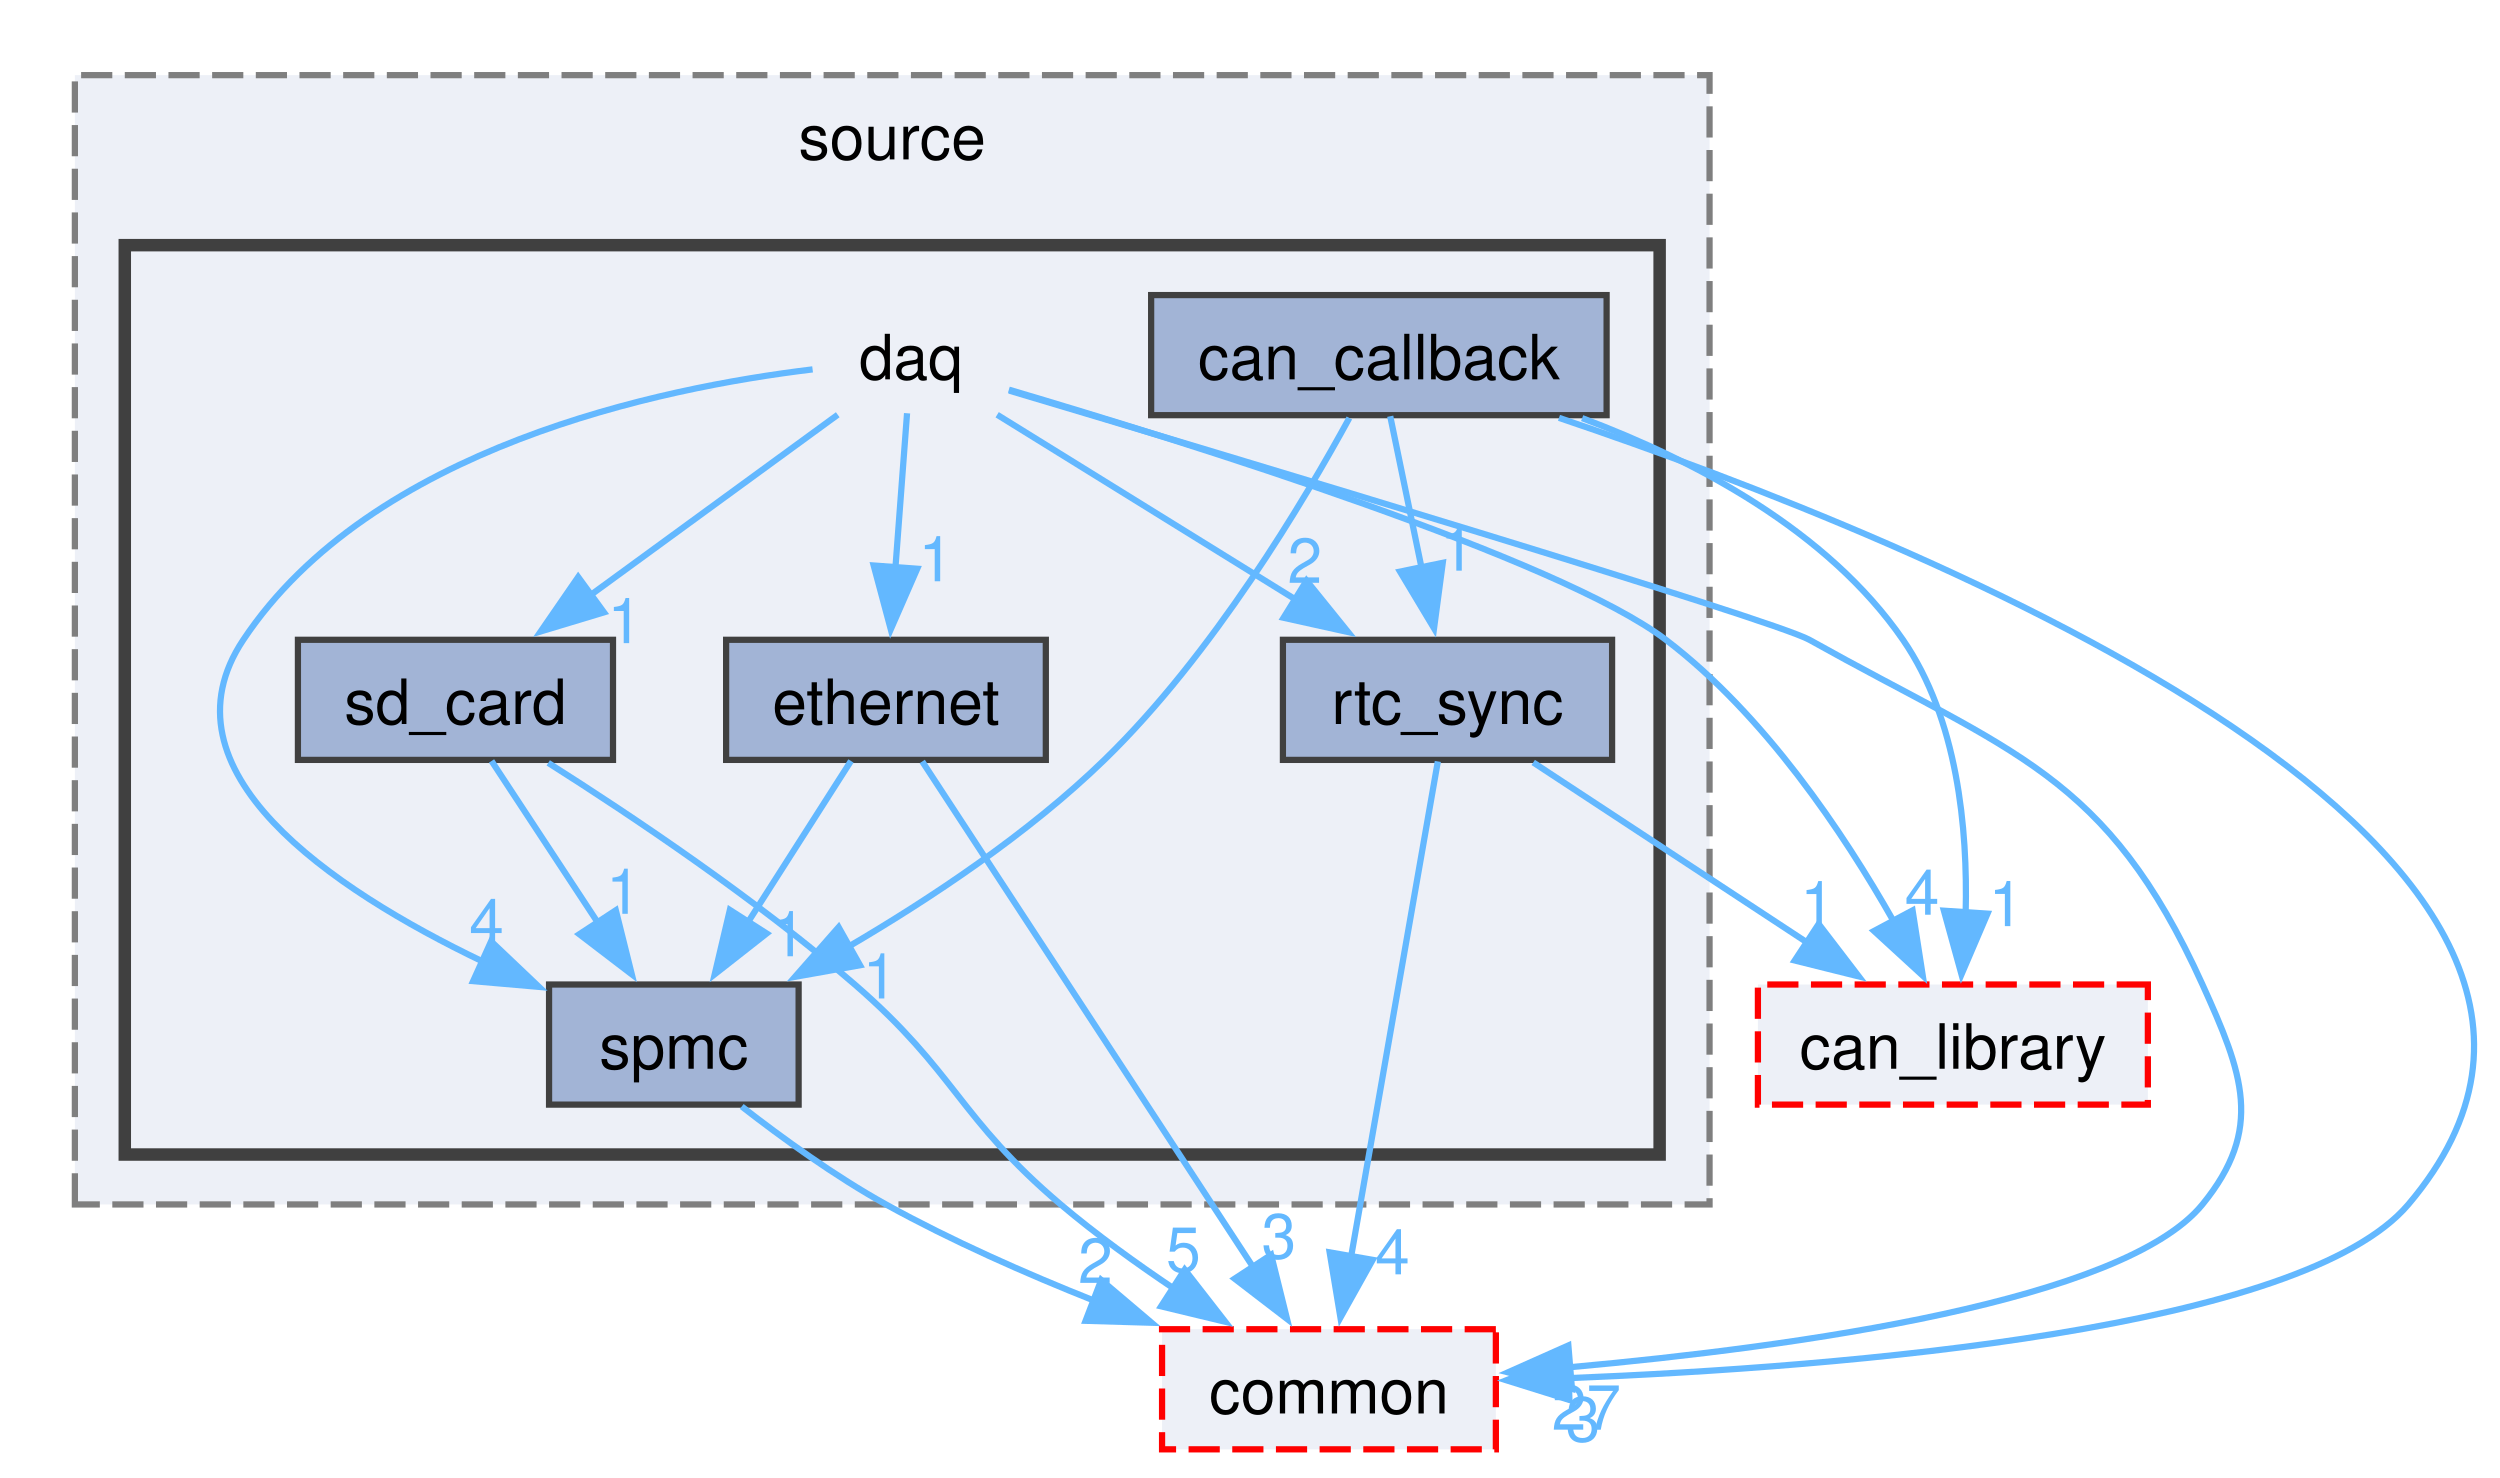
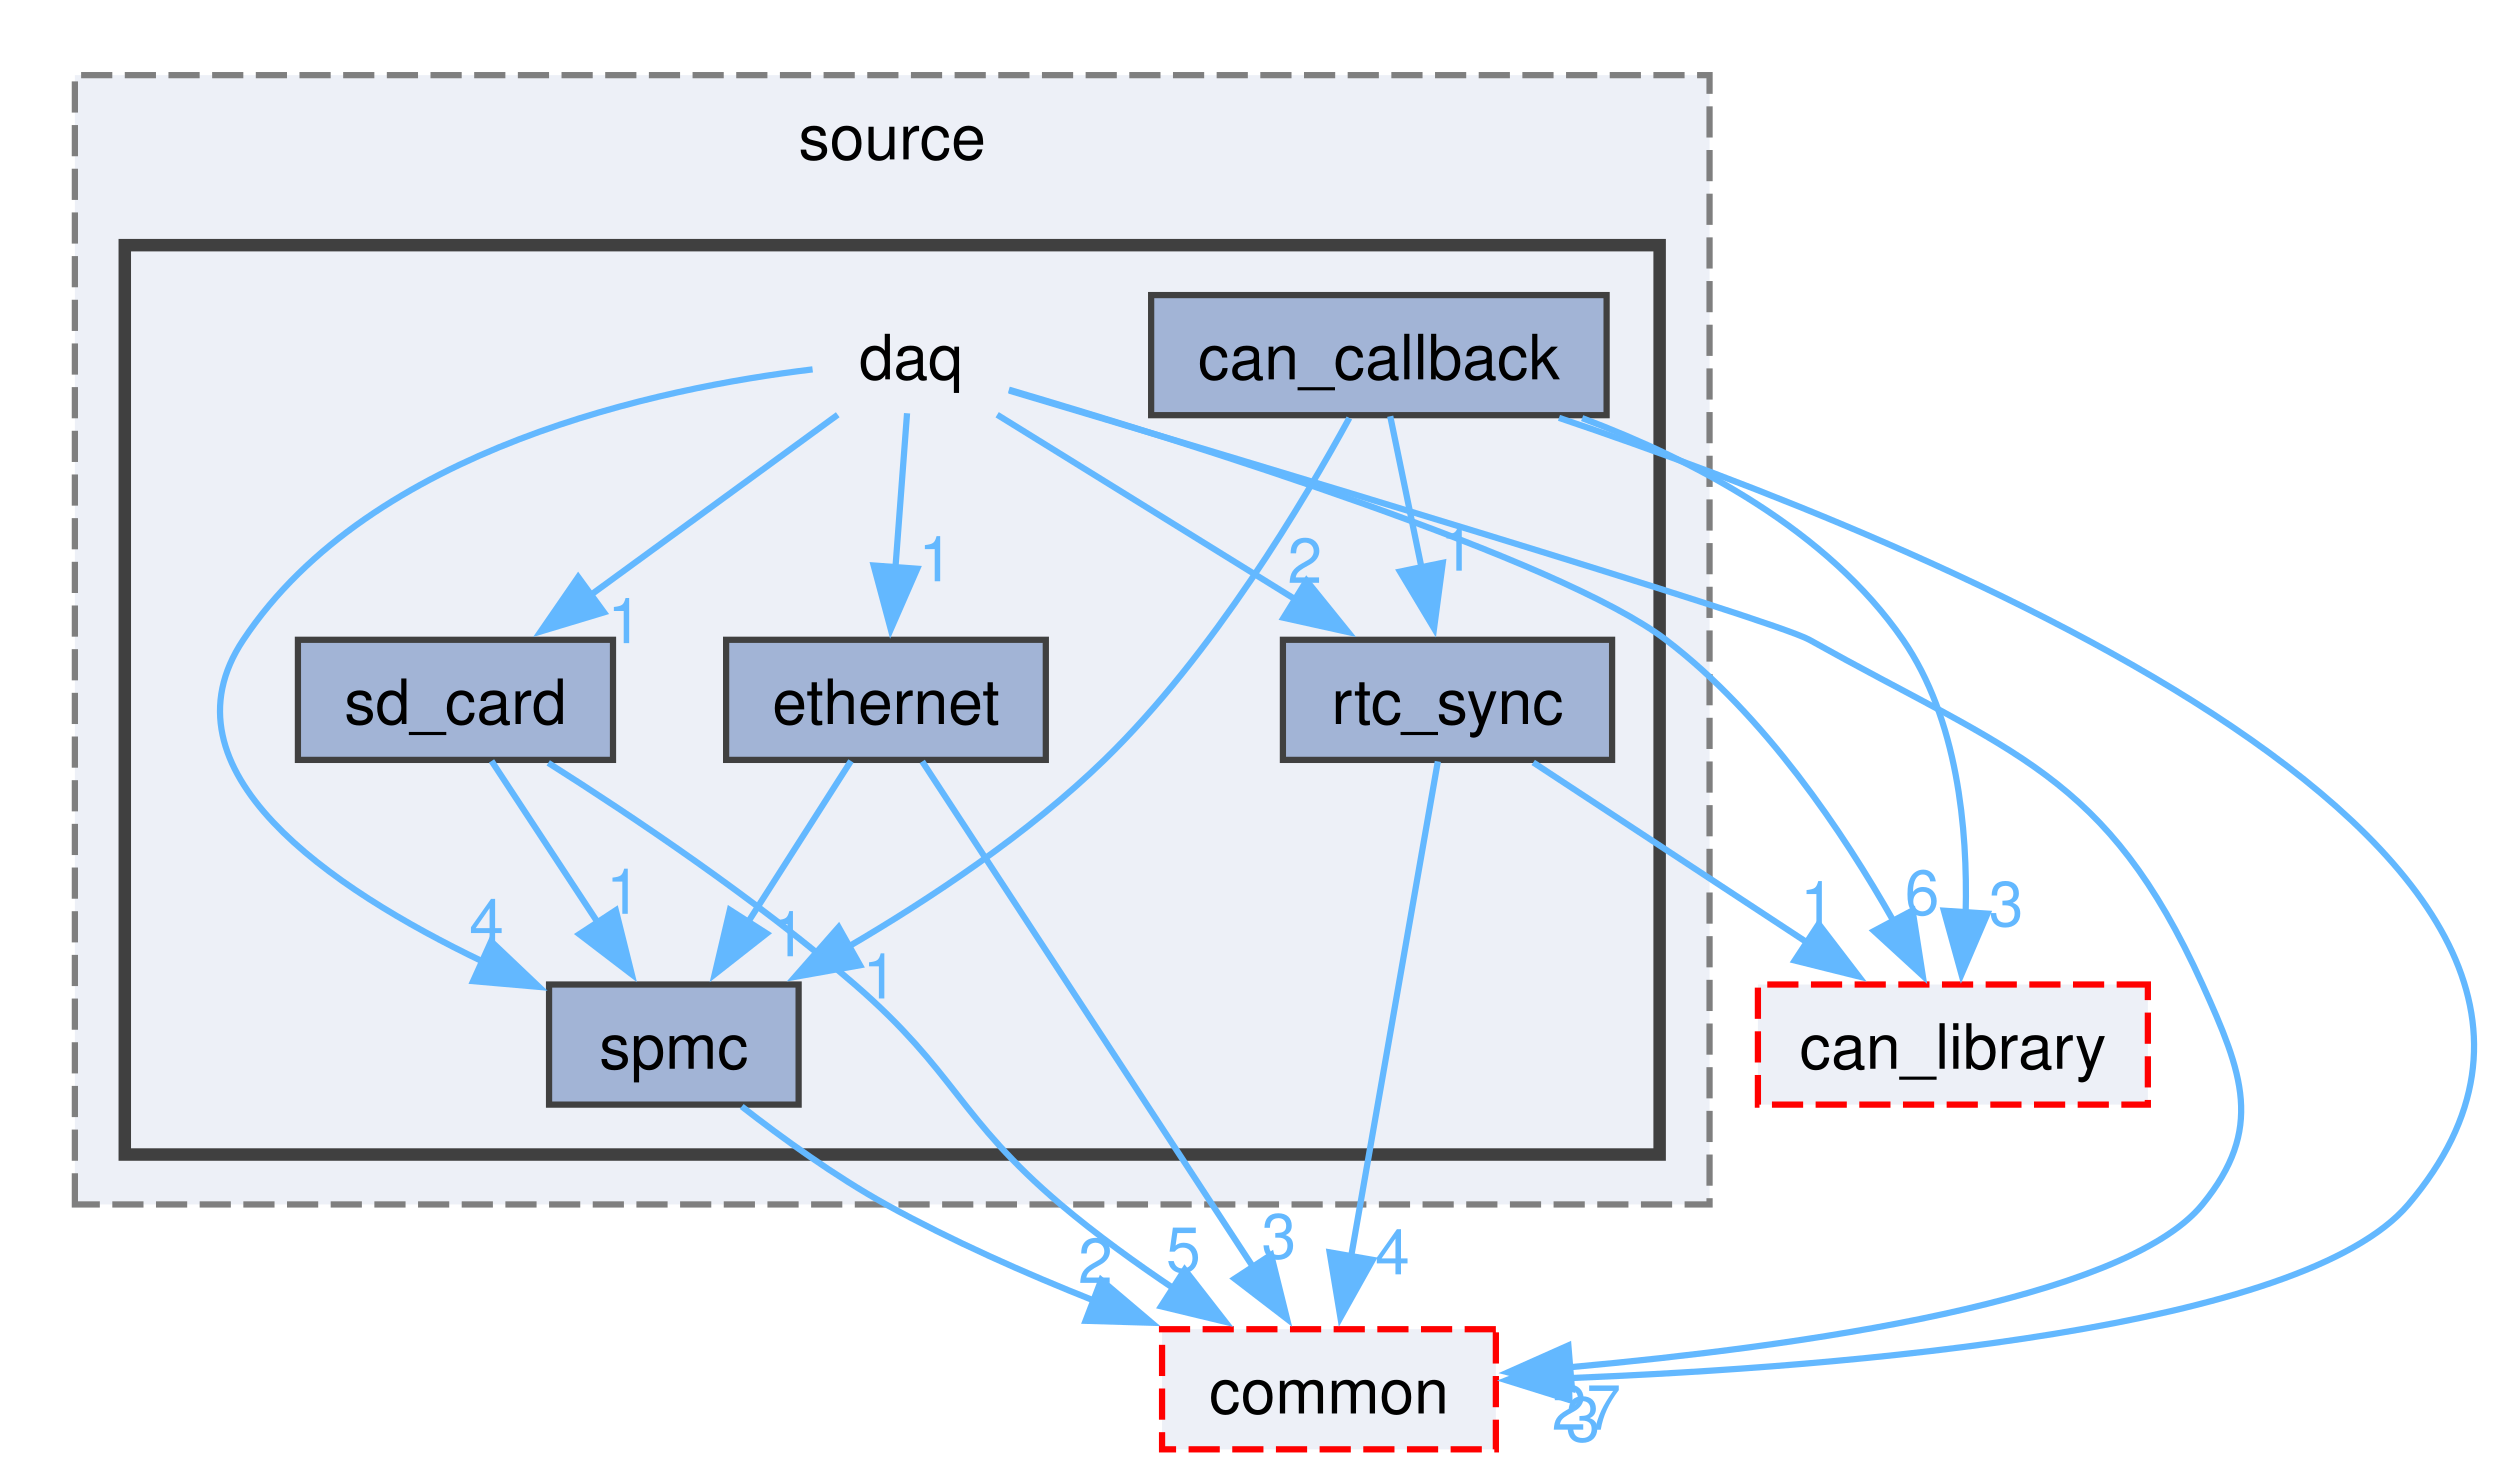
<svg xmlns="http://www.w3.org/2000/svg" xmlns:xlink="http://www.w3.org/1999/xlink" width="401pt" height="237pt" viewBox="0.00 0.00 400.69 236.73">
  <g id="graph0" class="graph" transform="scale(1 1) rotate(0) translate(4 232.73)">
    <g id="clust1" class="cluster">
      <g id="a_clust1">
        <a xlink:href="dir_05e217f700315e70ae47203d567fe0c9.html" target="_top" xlink:title="source">
          <polygon fill="#edf0f7" stroke="#7f7f7f" stroke-dasharray="5,2" points="8,-39.73 8,-220.73 270,-220.73 270,-39.73 8,-39.73" />
          <text text-anchor="middle" x="139" y="-207.23" font-family="Helvetica,sans-Serif" font-size="10.00">source</text>
        </a>
      </g>
    </g>
    <g id="clust2" class="cluster">
      <g id="a_clust2">
        <a xlink:href="dir_2b02b501065b23f92c4fe933d9aa551d.html" target="_top">
          <polygon fill="#edf0f7" stroke="#404040" stroke-width="2" points="16,-47.73 16,-193.48 262,-193.48 262,-47.73 16,-47.73" />
        </a>
      </g>
    </g>
    <g id="node1" class="node">
      <text text-anchor="middle" x="142" y="-171.98" font-family="Helvetica,sans-Serif" font-size="10.00">daq</text>
    </g>
    <g id="node3" class="node">
      <g id="a_node3">
        <a xlink:href="dir_4bb98c429d02747197ba85f71bdb19e7.html" target="_top" xlink:title="ethernet">
          <polygon fill="#a2b4d6" stroke="#404040" points="163.62,-130.23 112.38,-130.23 112.38,-110.98 163.62,-110.98 163.62,-130.23" />
          <text text-anchor="middle" x="138" y="-116.73" font-family="Helvetica,sans-Serif" font-size="10.00">ethernet</text>
        </a>
      </g>
    </g>
    <g id="edge3" class="edge">
      <g id="a_edge3">
        <a xlink:href="dir_000020_000031.html" target="_top">
          <path fill="none" stroke="#63b8ff" d="M141.38,-166.54C140.88,-159.93 140.16,-150.42 139.52,-141.84" />
          <polygon fill="#63b8ff" stroke="#63b8ff" points="143.01,-141.62 138.77,-131.91 136.03,-142.14 143.01,-141.62" />
        </a>
      </g>
      <g id="a_edge3-headlabel">
        <a xlink:href="dir_000020_000031.html" target="_top" xlink:title="1">
          <text text-anchor="middle" x="146" y="-139.61" font-family="Helvetica,sans-Serif" font-size="10.00" fill="#63b8ff">1</text>
        </a>
      </g>
    </g>
    <g id="node4" class="node">
      <g id="a_node4">
        <a xlink:href="dir_68be53a9479f920066f565c67aa080c7.html" target="_top" xlink:title="rtc_sync">
          <polygon fill="#a2b4d6" stroke="#404040" points="254.38,-130.23 201.62,-130.23 201.62,-110.98 254.38,-110.98 254.38,-130.23" />
          <text text-anchor="middle" x="228" y="-116.73" font-family="Helvetica,sans-Serif" font-size="10.00">rtc_sync</text>
        </a>
      </g>
    </g>
    <g id="edge5" class="edge">
      <g id="a_edge5">
        <a xlink:href="dir_000020_000063.html" target="_top">
          <path fill="none" stroke="#63b8ff" d="M155.82,-166.3C168.75,-158.29 188.35,-146.16 203.86,-136.55" />
          <polygon fill="#63b8ff" stroke="#63b8ff" points="205.41,-139.71 212.07,-131.47 201.72,-133.76 205.41,-139.71" />
        </a>
      </g>
      <g id="a_edge5-headlabel">
        <a xlink:href="dir_000020_000063.html" target="_top" xlink:title="2">
          <text text-anchor="middle" x="205.13" y="-139.35" font-family="Helvetica,sans-Serif" font-size="10.00" fill="#63b8ff">2</text>
        </a>
      </g>
    </g>
    <g id="node5" class="node">
      <g id="a_node5">
        <a xlink:href="dir_4006d2375f53312ec02ab2a9a9b00c16.html" target="_top" xlink:title="sd_card">
          <polygon fill="#a2b4d6" stroke="#404040" points="94.25,-130.23 43.75,-130.23 43.75,-110.98 94.25,-110.98 94.25,-130.23" />
          <text text-anchor="middle" x="69" y="-116.73" font-family="Helvetica,sans-Serif" font-size="10.00">sd_card</text>
        </a>
      </g>
    </g>
    <g id="edge2" class="edge">
      <g id="a_edge2">
        <a xlink:href="dir_000020_000065.html" target="_top">
          <path fill="none" stroke="#63b8ff" d="M130.27,-166.3C119.61,-158.52 103.61,-146.85 90.63,-137.38" />
          <polygon fill="#63b8ff" stroke="#63b8ff" points="92.8,-134.63 82.66,-131.57 88.67,-140.29 92.8,-134.63" />
        </a>
      </g>
      <g id="a_edge2-headlabel">
        <a xlink:href="dir_000020_000065.html" target="_top" xlink:title="1">
          <text text-anchor="middle" x="96.15" y="-129.69" font-family="Helvetica,sans-Serif" font-size="10.00" fill="#63b8ff">1</text>
        </a>
      </g>
    </g>
    <g id="node6" class="node">
      <g id="a_node6">
        <a xlink:href="dir_86c4a86e7cfcc75deda55c4dffca6457.html" target="_top" xlink:title="spmc">
          <polygon fill="#a2b4d6" stroke="#404040" points="124,-74.98 84,-74.98 84,-55.73 124,-55.73 124,-74.98" />
          <text text-anchor="middle" x="104" y="-61.48" font-family="Helvetica,sans-Serif" font-size="10.00">spmc</text>
        </a>
      </g>
    </g>
    <g id="edge6" class="edge">
      <g id="a_edge6">
        <a xlink:href="dir_000020_000073.html" target="_top">
          <path fill="none" stroke="#63b8ff" d="M126.24,-173.57C101.83,-170.62 55.54,-161.05 35,-130.23 21.04,-109.29 48.93,-90.4 73.31,-78.69" />
          <polygon fill="#63b8ff" stroke="#63b8ff" points="74.71,-81.9 82.39,-74.6 71.83,-75.52 74.71,-81.9" />
        </a>
      </g>
      <g id="a_edge6-headlabel">
        <a xlink:href="dir_000020_000073.html" target="_top" xlink:title="4">
          <text text-anchor="middle" x="73.98" y="-81.47" font-family="Helvetica,sans-Serif" font-size="10.00" fill="#63b8ff">4</text>
        </a>
      </g>
    </g>
    <g id="node7" class="node">
      <g id="a_node7">
        <a xlink:href="dir_23383892851dd1305915cb7b74af71f4.html" target="_top" xlink:title="can_library">
          <polygon fill="#edf0f7" stroke="red" stroke-dasharray="5,2" points="340.25,-74.98 277.75,-74.98 277.75,-55.73 340.25,-55.73 340.25,-74.98" />
          <text text-anchor="middle" x="309" y="-61.48" font-family="Helvetica,sans-Serif" font-size="10.00">can_library</text>
        </a>
      </g>
    </g>
    <g id="edge1" class="edge">
      <g id="a_edge1">
        <a xlink:href="dir_000020_000011.html" target="_top">
          <path fill="none" stroke="#63b8ff" d="M157.7,-170.32C186.38,-161.84 245.89,-143.24 263,-130.23 278.8,-118.22 291.47,-99.29 299.48,-85.15" />
          <polygon fill="#63b8ff" stroke="#63b8ff" points="302.54,-86.86 304.17,-76.4 296.36,-83.56 302.54,-86.86" />
        </a>
      </g>
      <g id="a_edge1-headlabel">
-         <a xlink:href="dir_000020_000011.html" target="_top" xlink:title="4">
-           <text text-anchor="middle" x="304.06" y="-86.16" font-family="Helvetica,sans-Serif" font-size="10.00" fill="#63b8ff">4</text>
+         <a xlink:href="dir_000020_000011.html" target="_top" xlink:title="6">
+           <text text-anchor="middle" x="304.06" y="-86.16" font-family="Helvetica,sans-Serif" font-size="10.00" fill="#63b8ff">6</text>
        </a>
      </g>
    </g>
    <g id="node8" class="node">
      <g id="a_node8">
        <a xlink:href="dir_5e269a536bf5351fb01f412fd1d14980.html" target="_top" xlink:title="common">
          <polygon fill="#edf0f7" stroke="red" stroke-dasharray="5,2" points="235.75,-19.73 182.25,-19.73 182.25,-0.48 235.75,-0.48 235.75,-19.73" />
          <text text-anchor="middle" x="209" y="-6.23" font-family="Helvetica,sans-Serif" font-size="10.00">common</text>
        </a>
      </g>
    </g>
    <g id="edge4" class="edge">
      <g id="a_edge4">
        <a xlink:href="dir_000020_000014.html" target="_top">
          <path fill="none" stroke="#63b8ff" d="M157.75,-170.17C193.91,-159.38 280.23,-133.46 286,-130.23 318.5,-112.04 333.63,-108.9 349,-74.98 355.47,-60.71 358.91,-51.87 349,-39.73 336.4,-24.3 284.5,-16.96 247.58,-13.64" />
          <polygon fill="#63b8ff" stroke="#63b8ff" points="247.95,-10.16 237.69,-12.82 247.37,-17.13 247.95,-10.16" />
        </a>
      </g>
      <g id="a_edge4-headlabel">
        <a xlink:href="dir_000020_000014.html" target="_top" xlink:title="27">
          <text text-anchor="middle" x="250.25" y="-3.62" font-family="Helvetica,sans-Serif" font-size="10.00" fill="#63b8ff">27</text>
        </a>
      </g>
    </g>
    <g id="node2" class="node">
      <g id="a_node2">
        <a xlink:href="dir_695f99929e651365bc1c99fb5a6dd70f.html" target="_top" xlink:title="can_callback">
          <polygon fill="#a2b4d6" stroke="#404040" points="253.5,-185.48 180.5,-185.48 180.5,-166.23 253.5,-166.23 253.5,-185.48" />
          <text text-anchor="middle" x="217" y="-171.98" font-family="Helvetica,sans-Serif" font-size="10.00">can_callback</text>
        </a>
      </g>
    </g>
    <g id="edge9" class="edge">
      <g id="a_edge9">
        <a xlink:href="dir_000010_000063.html" target="_top">
          <path fill="none" stroke="#63b8ff" d="M218.82,-166.06C220.18,-159.47 222.1,-150.19 223.83,-141.81" />
          <polygon fill="#63b8ff" stroke="#63b8ff" points="227.24,-142.57 225.84,-132.07 220.39,-141.16 227.24,-142.57" />
        </a>
      </g>
      <g id="a_edge9-headlabel">
        <a xlink:href="dir_000010_000063.html" target="_top" xlink:title="1">
          <text text-anchor="middle" x="229.6" y="-141.31" font-family="Helvetica,sans-Serif" font-size="10.00" fill="#63b8ff">1</text>
        </a>
      </g>
    </g>
    <g id="edge10" class="edge">
      <g id="a_edge10">
        <a xlink:href="dir_000010_000073.html" target="_top">
          <path fill="none" stroke="#63b8ff" d="M212.27,-165.78C205.08,-152.59 190.39,-127.87 173,-110.98 160.85,-99.18 145.13,-88.73 131.76,-80.91" />
          <polygon fill="#63b8ff" stroke="#63b8ff" points="133.84,-78.07 123.41,-76.21 130.41,-84.17 133.84,-78.07" />
        </a>
      </g>
      <g id="a_edge10-headlabel">
        <a xlink:href="dir_000010_000073.html" target="_top" xlink:title="1">
          <text text-anchor="middle" x="137.05" y="-72.74" font-family="Helvetica,sans-Serif" font-size="10.00" fill="#63b8ff">1</text>
        </a>
      </g>
    </g>
    <g id="edge7" class="edge">
      <g id="a_edge7">
        <a xlink:href="dir_000010_000011.html" target="_top">
          <path fill="none" stroke="#63b8ff" d="M249.58,-165.76C267.67,-158.97 288.91,-147.77 301,-130.23 309.75,-117.54 311.39,-99.98 311.05,-86.49" />
          <polygon fill="#63b8ff" stroke="#63b8ff" points="314.55,-86.34 310.38,-76.6 307.56,-86.81 314.55,-86.34" />
        </a>
      </g>
      <g id="a_edge7-headlabel">
-         <a xlink:href="dir_000010_000011.html" target="_top" xlink:title="1">
-           <text text-anchor="middle" x="317.52" y="-84.34" font-family="Helvetica,sans-Serif" font-size="10.00" fill="#63b8ff">1</text>
+         <a xlink:href="dir_000010_000011.html" target="_top" xlink:title="3">
+           <text text-anchor="middle" x="317.52" y="-84.34" font-family="Helvetica,sans-Serif" font-size="10.00" fill="#63b8ff">3</text>
        </a>
      </g>
    </g>
    <g id="edge8" class="edge">
      <g id="a_edge8">
        <a xlink:href="dir_000010_000014.html" target="_top">
          <path fill="none" stroke="#63b8ff" d="M245.87,-165.8C304.78,-145.9 429.42,-95.64 382,-39.73 365.06,-19.76 292.77,-13.71 247.17,-11.88" />
          <polygon fill="#63b8ff" stroke="#63b8ff" points="247.54,-8.39 237.43,-11.55 247.3,-15.39 247.54,-8.39" />
        </a>
      </g>
      <g id="a_edge8-headlabel">
        <a xlink:href="dir_000010_000014.html" target="_top" xlink:title="3">
          <text text-anchor="middle" x="249.72" y="-1.75" font-family="Helvetica,sans-Serif" font-size="10.00" fill="#63b8ff">3</text>
        </a>
      </g>
    </g>
    <g id="edge12" class="edge">
      <g id="a_edge12">
        <a xlink:href="dir_000031_000073.html" target="_top">
          <path fill="none" stroke="#63b8ff" d="M132.39,-110.81C127.88,-103.76 121.41,-93.63 115.79,-84.82" />
          <polygon fill="#63b8ff" stroke="#63b8ff" points="118.88,-83.16 110.55,-76.62 112.98,-86.93 118.88,-83.16" />
        </a>
      </g>
      <g id="a_edge12-headlabel">
        <a xlink:href="dir_000031_000073.html" target="_top" xlink:title="1">
          <text text-anchor="middle" x="122.4" y="-79.51" font-family="Helvetica,sans-Serif" font-size="10.00" fill="#63b8ff">1</text>
        </a>
      </g>
    </g>
    <g id="edge11" class="edge">
      <g id="a_edge11">
        <a xlink:href="dir_000031_000014.html" target="_top">
          <path fill="none" stroke="#63b8ff" d="M143.81,-110.73C155.36,-93.08 181.4,-53.28 196.85,-29.68" />
          <polygon fill="#63b8ff" stroke="#63b8ff" points="199.73,-31.66 202.28,-21.38 193.88,-27.83 199.73,-31.66" />
        </a>
      </g>
      <g id="a_edge11-headlabel">
        <a xlink:href="dir_000031_000014.html" target="_top" xlink:title="3">
          <text text-anchor="middle" x="200.97" y="-31.08" font-family="Helvetica,sans-Serif" font-size="10.00" fill="#63b8ff">3</text>
        </a>
      </g>
    </g>
    <g id="edge13" class="edge">
      <g id="a_edge13">
        <a xlink:href="dir_000063_000011.html" target="_top">
          <path fill="none" stroke="#63b8ff" d="M241.74,-110.57C253.73,-102.69 271.37,-91.09 285.58,-81.75" />
          <polygon fill="#63b8ff" stroke="#63b8ff" points="287.49,-84.68 293.93,-76.27 283.65,-78.83 287.49,-84.68" />
        </a>
      </g>
      <g id="a_edge13-headlabel">
        <a xlink:href="dir_000063_000011.html" target="_top" xlink:title="1">
          <text text-anchor="middle" x="287.31" y="-84.32" font-family="Helvetica,sans-Serif" font-size="10.00" fill="#63b8ff">1</text>
        </a>
      </g>
    </g>
    <g id="edge14" class="edge">
      <g id="a_edge14">
        <a xlink:href="dir_000063_000014.html" target="_top">
          <path fill="none" stroke="#63b8ff" d="M226.45,-110.73C223.43,-93.48 216.7,-55.06 212.54,-31.3" />
          <polygon fill="#63b8ff" stroke="#63b8ff" points="216.01,-30.85 210.84,-21.6 209.11,-32.05 216.01,-30.85" />
        </a>
      </g>
      <g id="a_edge14-headlabel">
        <a xlink:href="dir_000063_000014.html" target="_top" xlink:title="4">
          <text text-anchor="middle" x="219.17" y="-28.53" font-family="Helvetica,sans-Serif" font-size="10.00" fill="#63b8ff">4</text>
        </a>
      </g>
    </g>
    <g id="edge16" class="edge">
      <g id="a_edge16">
        <a xlink:href="dir_000065_000073.html" target="_top">
          <path fill="none" stroke="#63b8ff" d="M74.78,-110.81C79.41,-103.76 86.07,-93.63 91.87,-84.82" />
          <polygon fill="#63b8ff" stroke="#63b8ff" points="94.7,-86.88 97.26,-76.61 88.85,-83.04 94.7,-86.88" />
        </a>
      </g>
      <g id="a_edge16-headlabel">
        <a xlink:href="dir_000065_000073.html" target="_top" xlink:title="1">
          <text text-anchor="middle" x="95.93" y="-86.31" font-family="Helvetica,sans-Serif" font-size="10.00" fill="#63b8ff">1</text>
        </a>
      </g>
    </g>
    <g id="edge15" class="edge">
      <g id="a_edge15">
        <a xlink:href="dir_000065_000014.html" target="_top">
          <path fill="none" stroke="#63b8ff" d="M83.87,-110.5C97.27,-102.01 117.23,-88.64 133,-74.98 149.22,-60.93 149.63,-53.6 166,-39.73 171.66,-34.94 178.15,-30.26 184.34,-26.11" />
          <polygon fill="#63b8ff" stroke="#63b8ff" points="185.88,-29.28 192.39,-20.92 182.09,-23.4 185.88,-29.28" />
        </a>
      </g>
      <g id="a_edge15-headlabel">
        <a xlink:href="dir_000065_000014.html" target="_top" xlink:title="5">
          <text text-anchor="middle" x="185.67" y="-28.92" font-family="Helvetica,sans-Serif" font-size="10.00" fill="#63b8ff">5</text>
        </a>
      </g>
    </g>
    <g id="edge17" class="edge">
      <g id="a_edge17">
        <a xlink:href="dir_000073_000014.html" target="_top">
          <path fill="none" stroke="#63b8ff" d="M114.88,-55.43C121.34,-50.4 129.84,-44.25 138,-39.73 148.47,-33.94 160.35,-28.69 171.36,-24.31" />
          <polygon fill="#63b8ff" stroke="#63b8ff" points="172.5,-27.62 180.58,-20.77 169.99,-21.08 172.5,-27.62" />
        </a>
      </g>
      <g id="a_edge17-headlabel">
        <a xlink:href="dir_000073_000014.html" target="_top" xlink:title="2">
          <text text-anchor="middle" x="171.57" y="-27.14" font-family="Helvetica,sans-Serif" font-size="10.00" fill="#63b8ff">2</text>
        </a>
      </g>
    </g>
  </g>
</svg>
